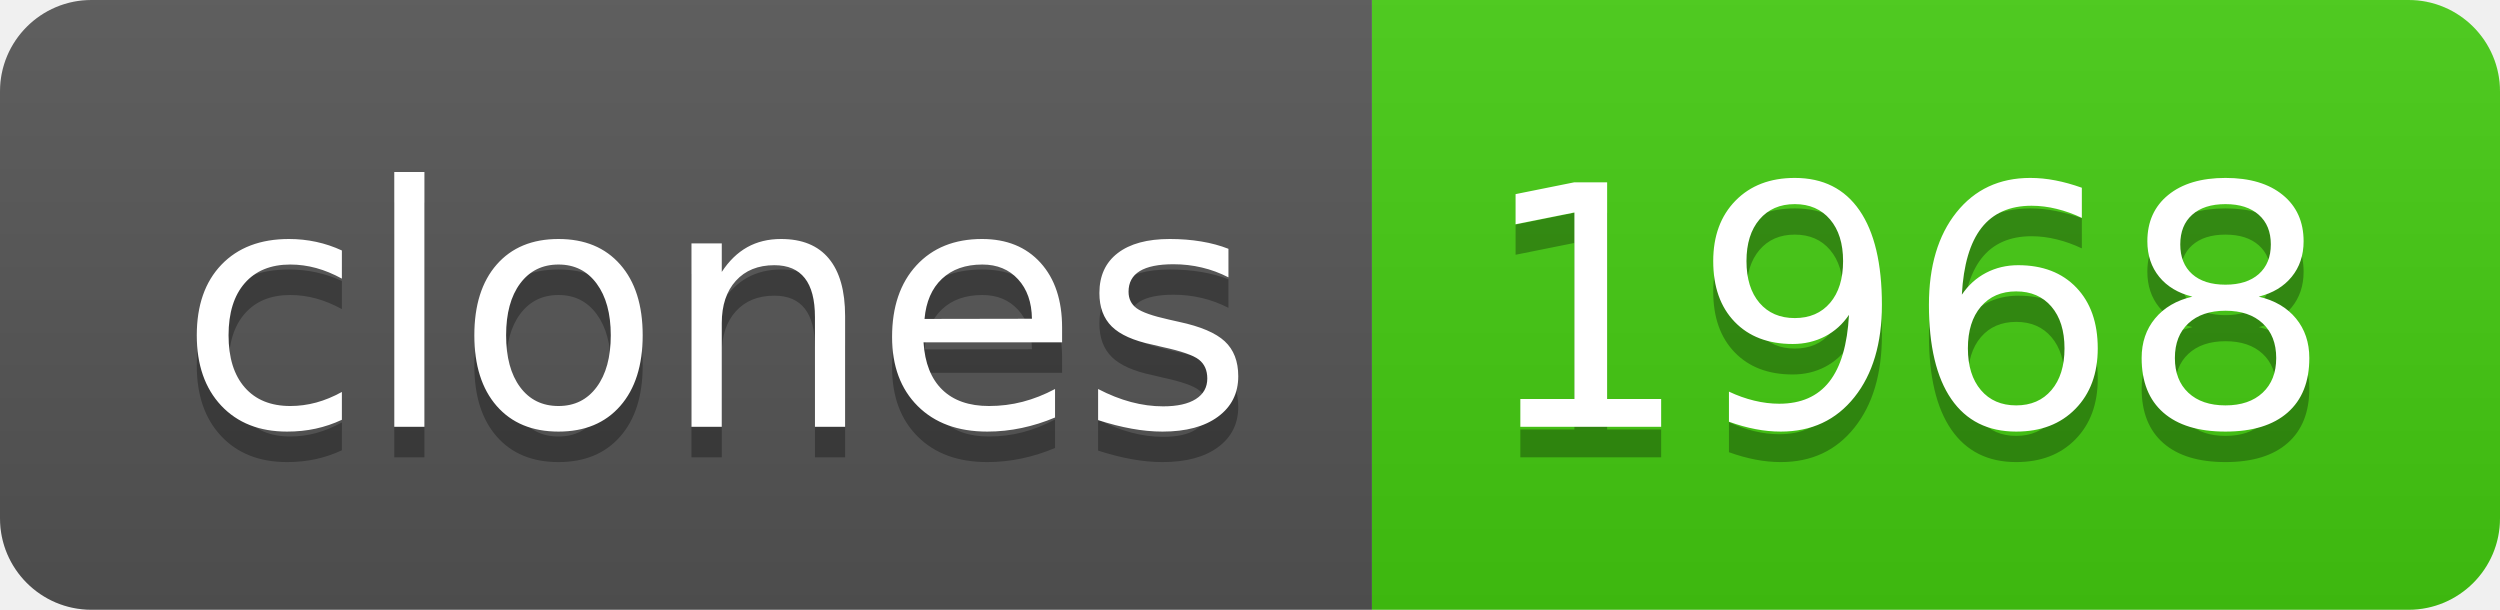
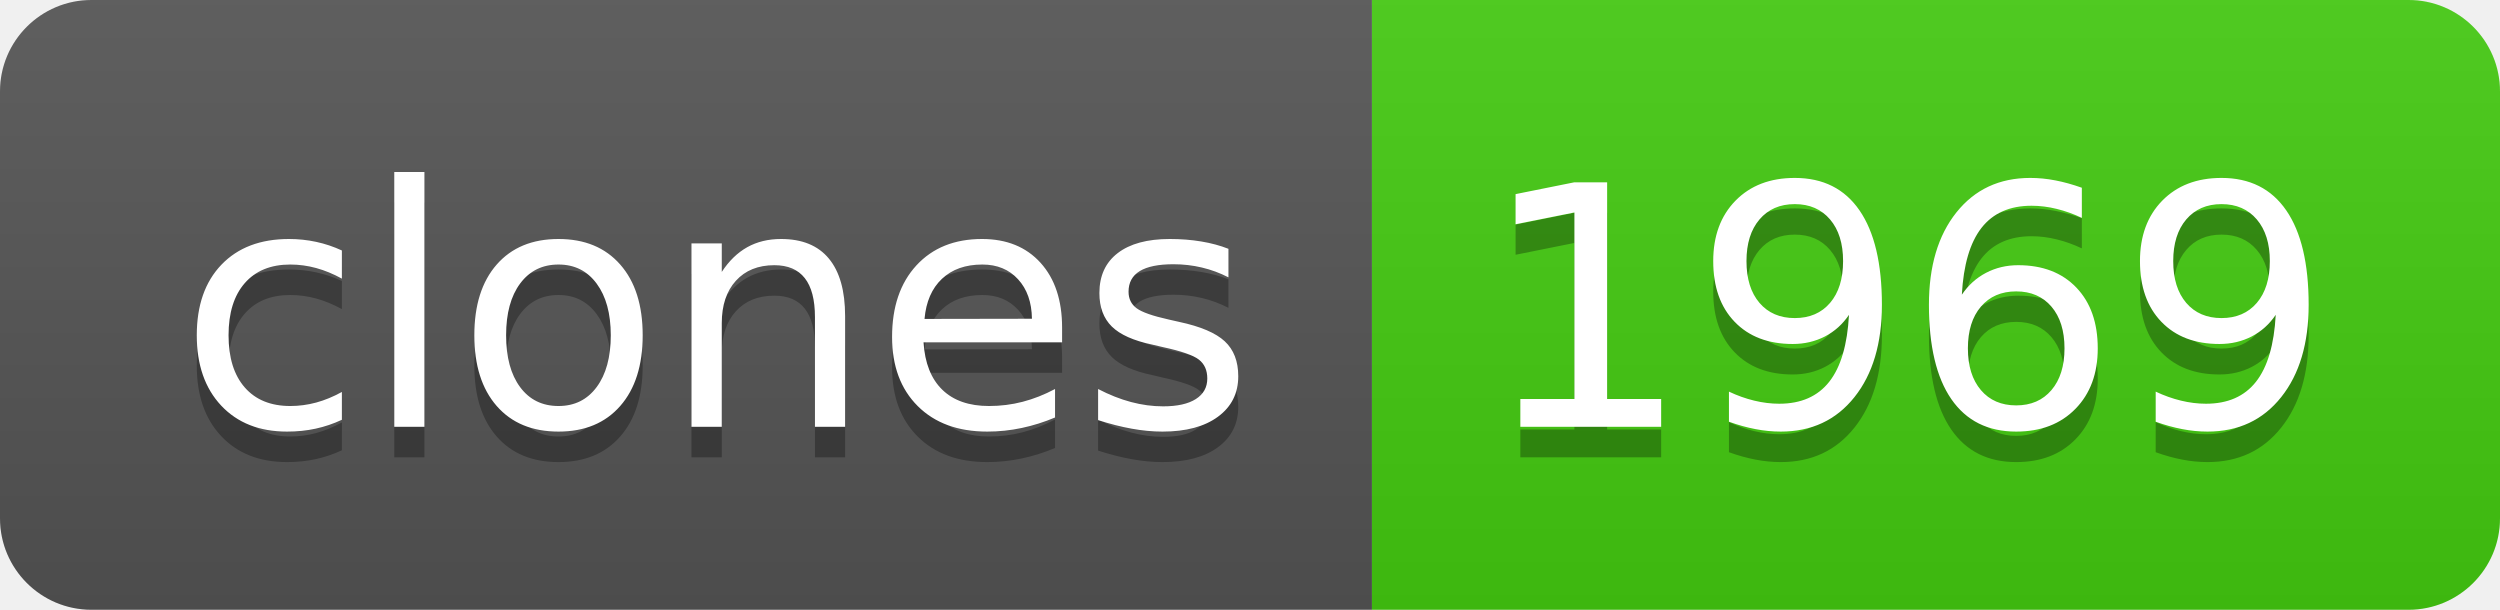
- <svg xmlns="http://www.w3.org/2000/svg" width="82" height="20" role="img" aria-label="clones: 1968">
+ <svg xmlns="http://www.w3.org/2000/svg" width="82" height="20" role="img" aria-label="clones: 1969">
  <linearGradient id="s" x2="0" y2="100%">
    <stop offset="0" stop-color="#bbb" stop-opacity=".1" />
    <stop offset="1" stop-opacity=".1" />
  </linearGradient>
  <clipPath id="r">
    <rect width="82" height="20" rx="3" fill="#fff" />
  </clipPath>
  <g clip-path="url(#r)">
    <rect width="45" height="20" fill="#555" />
    <rect x="45" width="37" height="20" fill="#4c1" />
    <rect width="82" height="20" fill="url(#s)" />
  </g>
  <g fill="#fff" text-anchor="middle" font-family="Verdana,Geneva,DejaVu Sans,sans-serif" text-rendering="geometricPrecision" font-size="110">
    <text aria-hidden="true" x="235" y="150" fill="#010101" fill-opacity=".3" transform="scale(.1)" textLength="350">clones</text>
    <text x="235" y="140" transform="scale(.1)" fill="#fff" textLength="350">clones</text>
-     <text aria-hidden="true" x="625" y="150" fill="#010101" fill-opacity=".3" transform="scale(.1)" textLength="270">1968</text>
-     <text x="625" y="140" transform="scale(.1)" fill="#fff" textLength="270">1968</text>
+     <text aria-hidden="true" x="625" y="150" fill="#010101" fill-opacity=".3" transform="scale(.1)" textLength="270">1969</text>
+     <text x="625" y="140" transform="scale(.1)" fill="#fff" textLength="270">1969</text>
  </g>
</svg>
